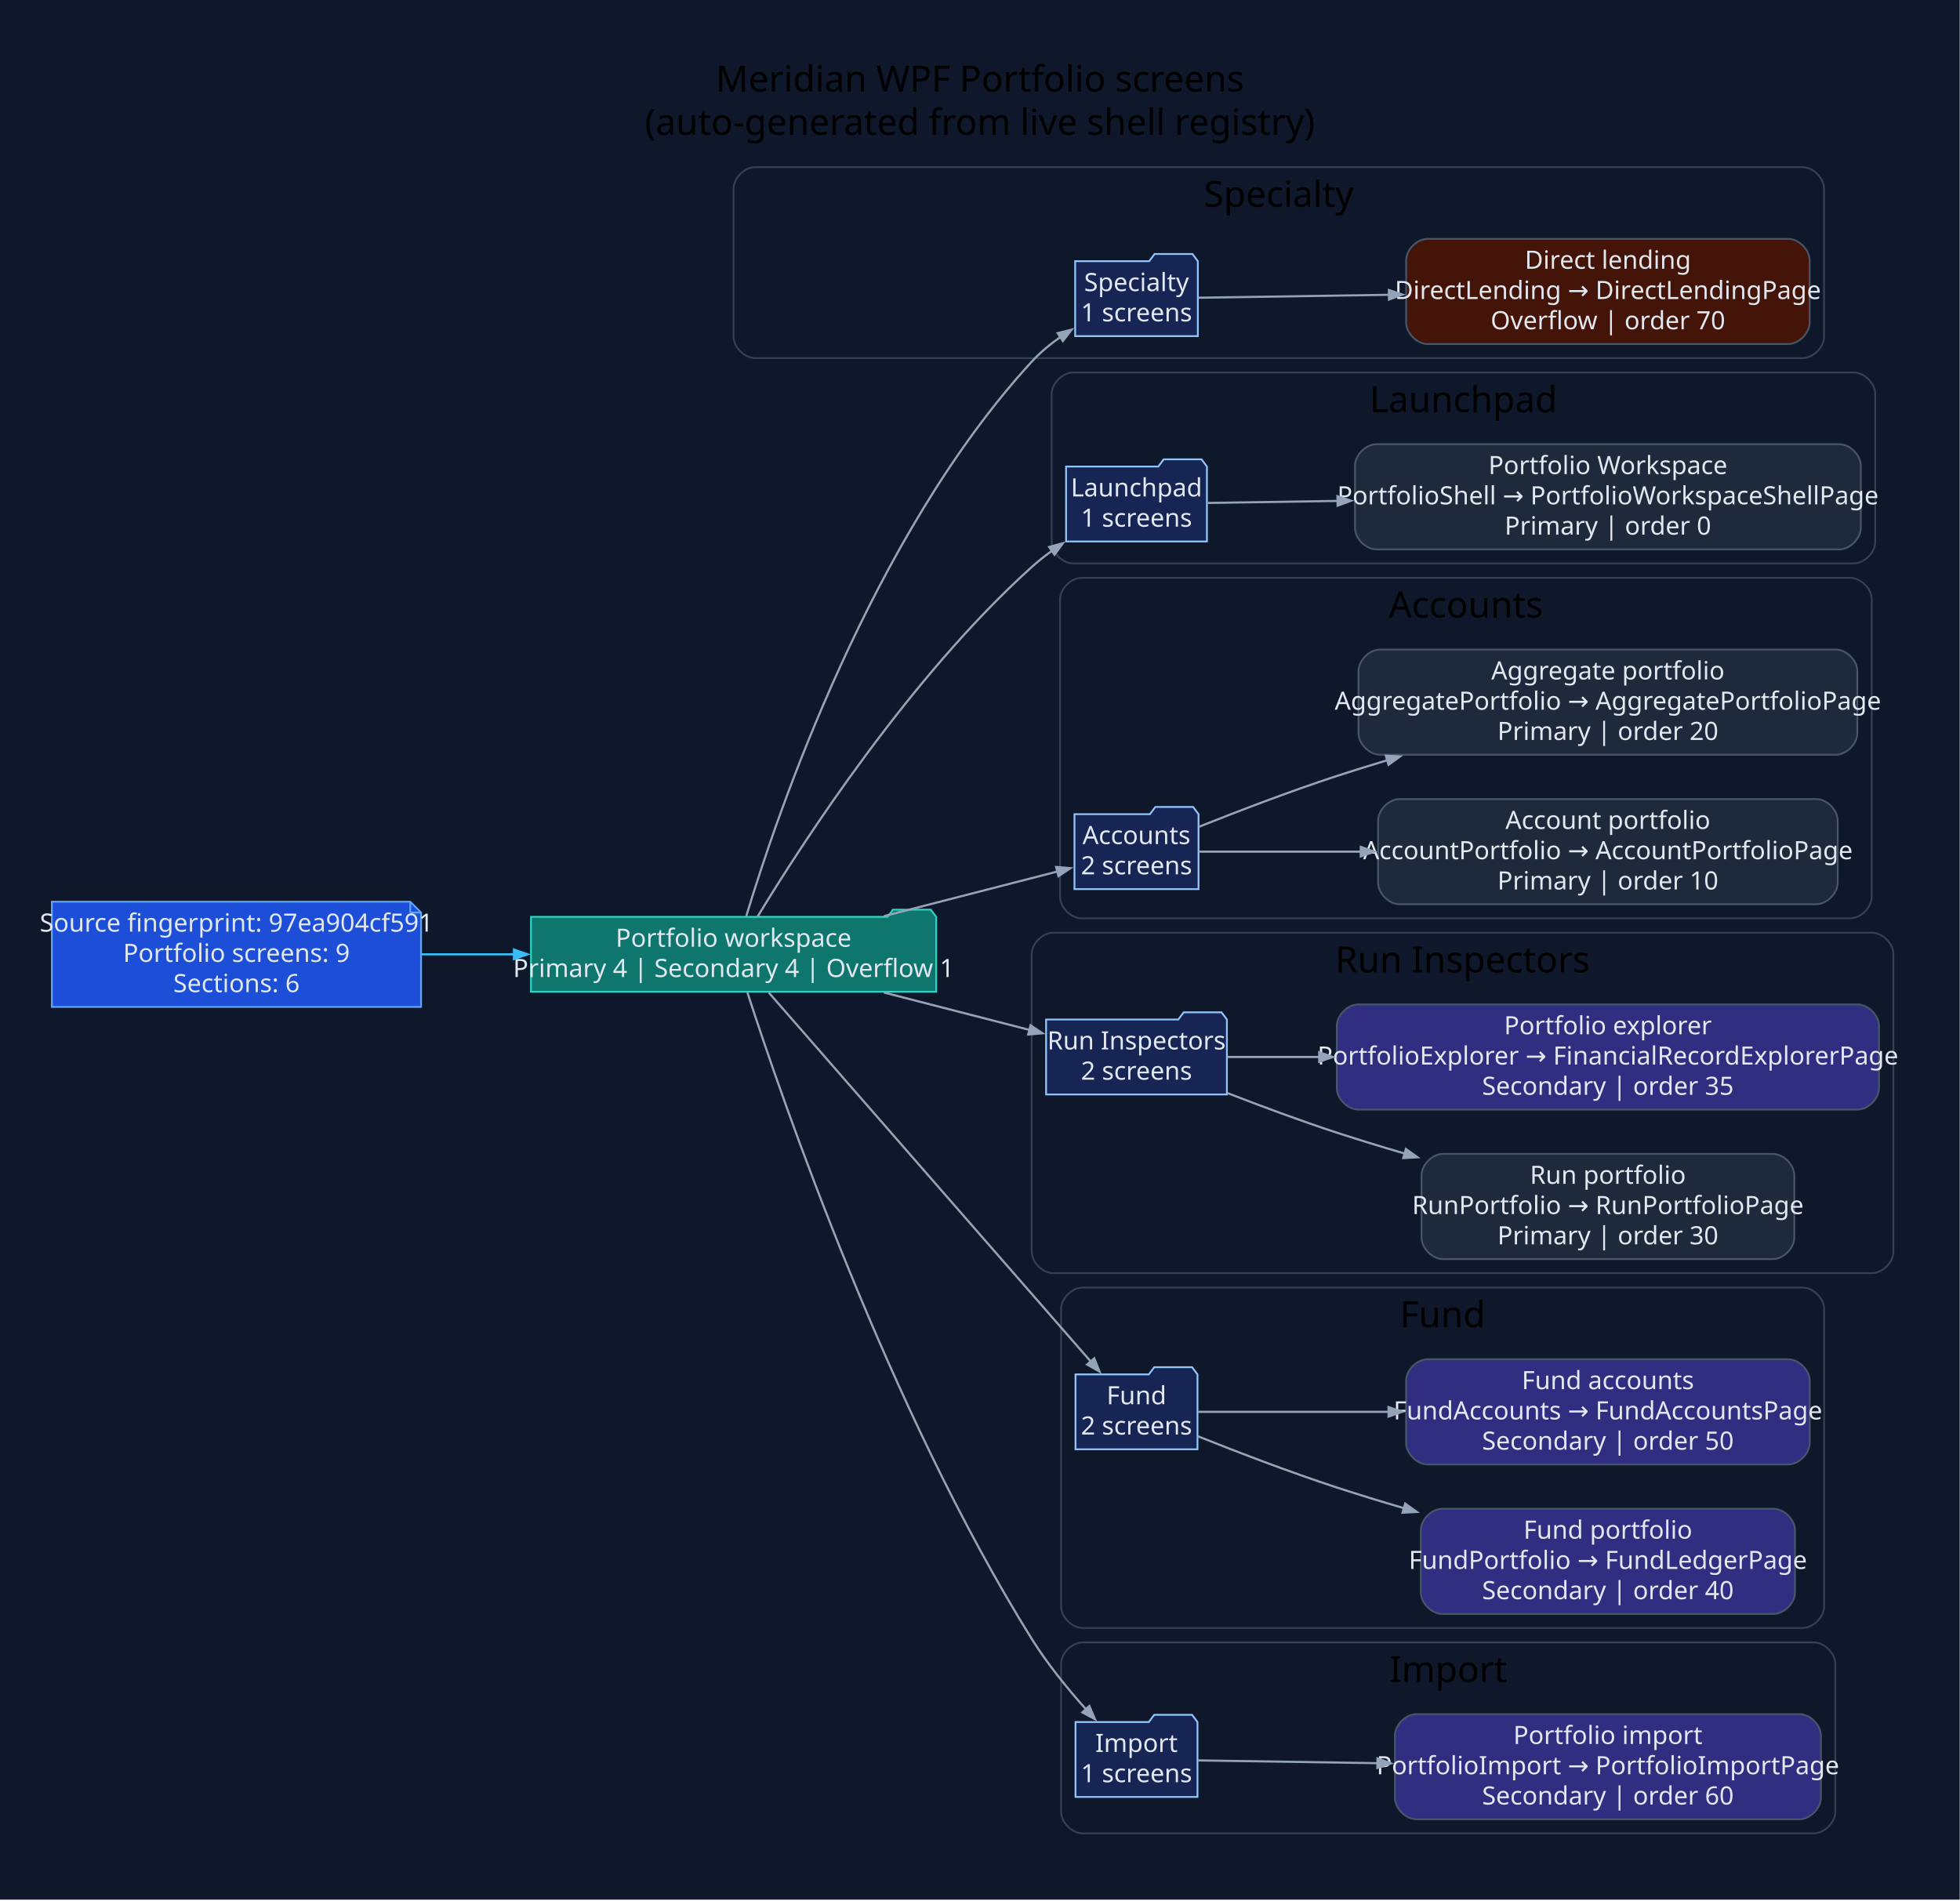
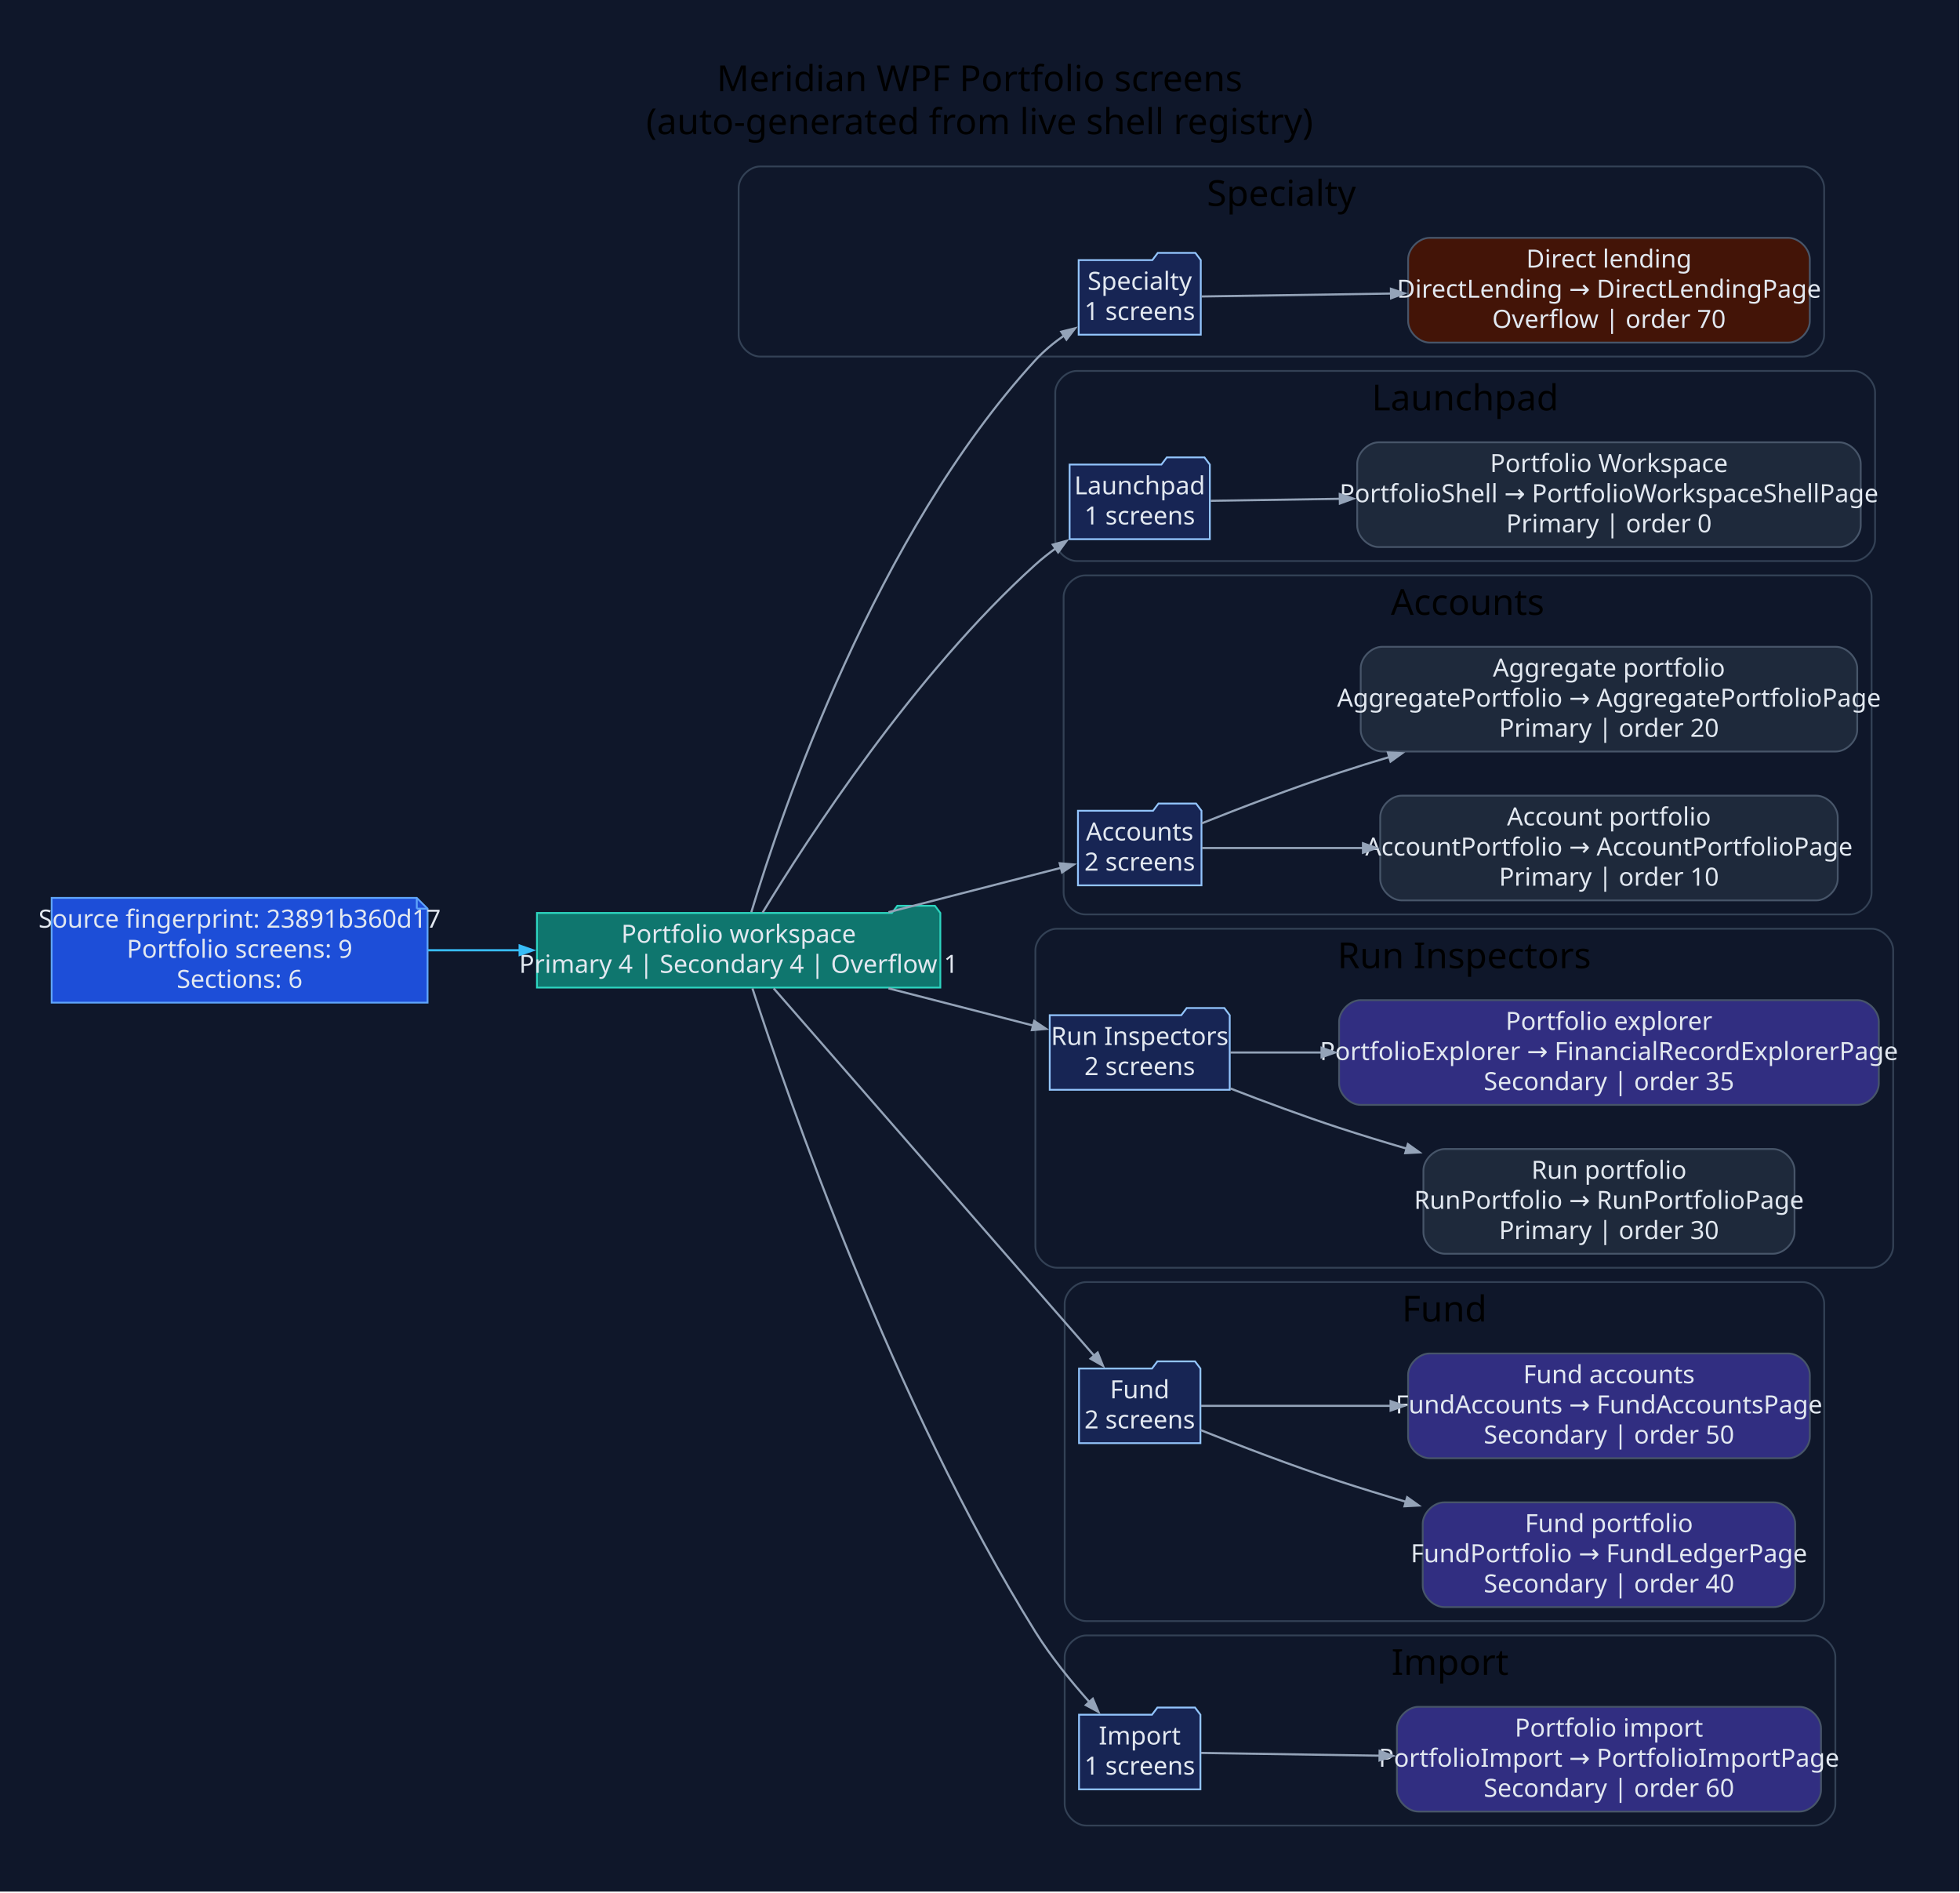
- <svg xmlns="http://www.w3.org/2000/svg" width="1088pt" height="1055pt" viewBox="0.00 0.00 1088.00 1055.00">
+ <svg xmlns="http://www.w3.org/2000/svg" width="1093pt" height="1055pt" viewBox="0.00 0.00 1093.00 1055.00">
  <g id="graph0" class="graph" transform="scale(1 1) rotate(0) translate(28.8 1025.8)">
-     <polygon fill="#0f172a" stroke="none" points="-28.8,28.8 -28.8,-1025.8 1059.04,-1025.8 1059.04,28.8 -28.8,28.8" />
-     <text xml:space="preserve" text-anchor="middle" x="515.12" y="-975" font-family="Segoe UI" font-size="20.00">Meridian WPF Portfolio screens</text>
-     <text xml:space="preserve" text-anchor="middle" x="515.12" y="-951" font-family="Segoe UI" font-size="20.00">(auto-generated from live shell registry)</text>
+     <polygon fill="#0f172a" stroke="none" points="-28.8,28.8 -28.8,-1025.8 1063.73,-1025.8 1063.73,28.8 -28.8,28.8" />
+     <text xml:space="preserve" text-anchor="middle" x="517.47" y="-975" font-family="Segoe UI" font-size="20.00">Meridian WPF Portfolio screens</text>
+     <text xml:space="preserve" text-anchor="middle" x="517.47" y="-951" font-family="Segoe UI" font-size="20.00">(auto-generated from live shell registry)</text>
    <g id="clust1" class="cluster">
-       <path fill="#0f172a" stroke="#334155" d="M390.41,-827C390.41,-827 971.74,-827 971.74,-827 977.74,-827 983.74,-833 983.74,-839 983.74,-839 983.74,-921 983.74,-921 983.74,-927 977.74,-933 971.74,-933 971.74,-933 390.41,-933 390.41,-933 384.41,-933 378.41,-927 378.41,-921 378.41,-921 378.41,-839 378.41,-839 378.41,-833 384.41,-827 390.41,-827" />
-       <text xml:space="preserve" text-anchor="middle" x="681.08" y="-911" font-family="Segoe UI" font-size="20.00">Specialty</text>
+       <path fill="#0f172a" stroke="#334155" d="M395.11,-827C395.11,-827 976.44,-827 976.44,-827 982.44,-827 988.44,-833 988.44,-839 988.44,-839 988.44,-921 988.44,-921 988.44,-927 982.44,-933 976.44,-933 976.44,-933 395.11,-933 395.11,-933 389.11,-933 383.11,-927 383.11,-921 383.11,-921 383.11,-839 383.11,-839 383.11,-833 389.11,-827 395.11,-827" />
+       <text xml:space="preserve" text-anchor="middle" x="685.77" y="-911" font-family="Segoe UI" font-size="20.00">Specialty</text>
    </g>
    <g id="clust2" class="cluster">
-       <path fill="#0f172a" stroke="#334155" d="M566.98,-713C566.98,-713 1000.15,-713 1000.15,-713 1006.15,-713 1012.15,-719 1012.15,-725 1012.15,-725 1012.15,-807 1012.15,-807 1012.15,-813 1006.15,-819 1000.15,-819 1000.15,-819 566.98,-819 566.98,-819 560.98,-819 554.98,-813 554.98,-807 554.98,-807 554.98,-725 554.98,-725 554.98,-719 560.98,-713 566.98,-713" />
-       <text xml:space="preserve" text-anchor="middle" x="783.56" y="-797" font-family="Segoe UI" font-size="20.00">Launchpad</text>
+       <path fill="#0f172a" stroke="#334155" d="M571.67,-713C571.67,-713 1004.84,-713 1004.84,-713 1010.84,-713 1016.84,-719 1016.84,-725 1016.84,-725 1016.84,-807 1016.84,-807 1016.84,-813 1010.84,-819 1004.84,-819 1004.84,-819 571.67,-819 571.67,-819 565.67,-819 559.67,-813 559.67,-807 559.67,-807 559.67,-725 559.67,-725 559.67,-719 565.67,-713 571.67,-713" />
+       <text xml:space="preserve" text-anchor="middle" x="788.26" y="-797" font-family="Segoe UI" font-size="20.00">Launchpad</text>
    </g>
    <g id="clust3" class="cluster">
-       <path fill="#0f172a" stroke="#334155" d="M571.64,-516C571.64,-516 998.19,-516 998.19,-516 1004.19,-516 1010.19,-522 1010.19,-528 1010.19,-528 1010.19,-693 1010.19,-693 1010.19,-699 1004.19,-705 998.19,-705 998.19,-705 571.64,-705 571.64,-705 565.64,-705 559.64,-699 559.64,-693 559.64,-693 559.64,-528 559.64,-528 559.64,-522 565.64,-516 571.64,-516" />
-       <text xml:space="preserve" text-anchor="middle" x="784.91" y="-683" font-family="Segoe UI" font-size="20.00">Accounts</text>
+       <path fill="#0f172a" stroke="#334155" d="M576.33,-516C576.33,-516 1002.89,-516 1002.89,-516 1008.89,-516 1014.89,-522 1014.89,-528 1014.89,-528 1014.89,-693 1014.89,-693 1014.89,-699 1008.89,-705 1002.89,-705 1002.89,-705 576.33,-705 576.33,-705 570.33,-705 564.33,-699 564.33,-693 564.33,-693 564.33,-528 564.33,-528 564.33,-522 570.33,-516 576.33,-516" />
+       <text xml:space="preserve" text-anchor="middle" x="789.61" y="-683" font-family="Segoe UI" font-size="20.00">Accounts</text>
    </g>
    <g id="clust4" class="cluster">
-       <path fill="#0f172a" stroke="#334155" d="M555.89,-319C555.89,-319 1010.24,-319 1010.24,-319 1016.24,-319 1022.24,-325 1022.24,-331 1022.24,-331 1022.24,-496 1022.24,-496 1022.24,-502 1016.24,-508 1010.24,-508 1010.24,-508 555.89,-508 555.89,-508 549.89,-508 543.89,-502 543.89,-496 543.89,-496 543.89,-331 543.89,-331 543.89,-325 549.89,-319 555.89,-319" />
-       <text xml:space="preserve" text-anchor="middle" x="783.06" y="-486" font-family="Segoe UI" font-size="20.00">Run Inspectors</text>
+       <path fill="#0f172a" stroke="#334155" d="M560.58,-319C560.58,-319 1014.93,-319 1014.93,-319 1020.93,-319 1026.93,-325 1026.93,-331 1026.93,-331 1026.93,-496 1026.93,-496 1026.93,-502 1020.93,-508 1014.93,-508 1014.93,-508 560.58,-508 560.58,-508 554.58,-508 548.58,-502 548.58,-496 548.58,-496 548.58,-331 548.58,-331 548.58,-325 554.58,-319 560.58,-319" />
+       <text xml:space="preserve" text-anchor="middle" x="787.76" y="-486" font-family="Segoe UI" font-size="20.00">Run Inspectors</text>
    </g>
    <g id="clust5" class="cluster">
-       <path fill="#0f172a" stroke="#334155" d="M572.22,-122C572.22,-122 971.77,-122 971.77,-122 977.77,-122 983.77,-128 983.77,-134 983.77,-134 983.77,-299 983.77,-299 983.77,-305 977.77,-311 971.77,-311 971.77,-311 572.22,-311 572.22,-311 566.22,-311 560.22,-305 560.22,-299 560.22,-299 560.22,-134 560.22,-134 560.22,-128 566.22,-122 572.22,-122" />
-       <text xml:space="preserve" text-anchor="middle" x="772" y="-289" font-family="Segoe UI" font-size="20.00">Fund</text>
+       <path fill="#0f172a" stroke="#334155" d="M576.92,-122C576.92,-122 976.47,-122 976.47,-122 982.47,-122 988.47,-128 988.47,-134 988.47,-134 988.47,-299 988.47,-299 988.47,-305 982.47,-311 976.47,-311 976.47,-311 576.92,-311 576.92,-311 570.92,-311 564.92,-305 564.92,-299 564.92,-299 564.92,-134 564.92,-134 564.92,-128 570.92,-122 576.92,-122" />
+       <text xml:space="preserve" text-anchor="middle" x="776.69" y="-289" font-family="Segoe UI" font-size="20.00">Fund</text>
    </g>
    <g id="clust6" class="cluster">
-       <path fill="#0f172a" stroke="#334155" d="M572.22,-8C572.22,-8 977.99,-8 977.99,-8 983.99,-8 989.99,-14 989.99,-20 989.99,-20 989.99,-102 989.99,-102 989.99,-108 983.99,-114 977.99,-114 977.99,-114 572.22,-114 572.22,-114 566.22,-114 560.22,-108 560.22,-102 560.22,-102 560.22,-20 560.22,-20 560.22,-14 566.22,-8 572.22,-8" />
-       <text xml:space="preserve" text-anchor="middle" x="775.11" y="-92" font-family="Segoe UI" font-size="20.00">Import</text>
+       <path fill="#0f172a" stroke="#334155" d="M576.92,-8C576.92,-8 982.69,-8 982.69,-8 988.69,-8 994.69,-14 994.69,-20 994.69,-20 994.69,-102 994.69,-102 994.69,-108 988.69,-114 982.69,-114 982.69,-114 576.92,-114 576.92,-114 570.92,-114 564.92,-108 564.92,-102 564.92,-102 564.92,-20 564.92,-20 564.92,-14 570.92,-8 576.92,-8" />
+       <text xml:space="preserve" text-anchor="middle" x="779.8" y="-92" font-family="Segoe UI" font-size="20.00">Import</text>
    </g>
    <g id="node1" class="node">
-       <polygon fill="#1d4ed8" stroke="#60a5fa" points="198.94,-525.2 0,-525.2 0,-466.8 204.94,-466.8 204.94,-519.2 198.94,-525.2" />
-       <polyline fill="none" stroke="#60a5fa" points="198.94,-525.2 198.94,-519.2" />
-       <polyline fill="none" stroke="#60a5fa" points="204.94,-519.2 198.94,-519.2" />
-       <text xml:space="preserve" text-anchor="middle" x="102.47" y="-508.6" font-family="Segoe UI" font-size="14.00" fill="#e2e8f0">Source fingerprint: 97ea904cf591</text>
-       <text xml:space="preserve" text-anchor="middle" x="102.47" y="-491.8" font-family="Segoe UI" font-size="14.00" fill="#e2e8f0">Portfolio screens: 9</text>
-       <text xml:space="preserve" text-anchor="middle" x="102.47" y="-475" font-family="Segoe UI" font-size="14.00" fill="#e2e8f0">Sections: 6</text>
+       <polygon fill="#1d4ed8" stroke="#60a5fa" points="203.63,-525.2 0,-525.2 0,-466.8 209.63,-466.8 209.63,-519.2 203.63,-525.2" />
+       <polyline fill="none" stroke="#60a5fa" points="203.63,-525.2 203.63,-519.2" />
+       <polyline fill="none" stroke="#60a5fa" points="209.63,-519.2 203.63,-519.2" />
+       <text xml:space="preserve" text-anchor="middle" x="104.82" y="-508.6" font-family="Segoe UI" font-size="14.00" fill="#e2e8f0">Source fingerprint: 23891b360d17</text>
+       <text xml:space="preserve" text-anchor="middle" x="104.82" y="-491.8" font-family="Segoe UI" font-size="14.00" fill="#e2e8f0">Portfolio screens: 9</text>
+       <text xml:space="preserve" text-anchor="middle" x="104.82" y="-475" font-family="Segoe UI" font-size="14.00" fill="#e2e8f0">Sections: 6</text>
    </g>
    <g id="node2" class="node">
-       <polygon fill="#0f766e" stroke="#2dd4bf" points="490.89,-516.8 487.89,-520.8 466.89,-520.8 463.89,-516.8 265.94,-516.8 265.94,-475.2 490.89,-475.2 490.89,-516.8" />
-       <text xml:space="preserve" text-anchor="middle" x="378.41" y="-500.2" font-family="Segoe UI" font-size="14.00" fill="#e2e8f0">Portfolio workspace</text>
-       <text xml:space="preserve" text-anchor="middle" x="378.41" y="-483.4" font-family="Segoe UI" font-size="14.00" fill="#e2e8f0">Primary 4 | Secondary 4 | Overflow 1</text>
+       <polygon fill="#0f766e" stroke="#2dd4bf" points="495.58,-516.8 492.58,-520.8 471.58,-520.8 468.58,-516.8 270.63,-516.8 270.63,-475.2 495.58,-475.2 495.58,-516.8" />
+       <text xml:space="preserve" text-anchor="middle" x="383.11" y="-500.2" font-family="Segoe UI" font-size="14.00" fill="#e2e8f0">Portfolio workspace</text>
+       <text xml:space="preserve" text-anchor="middle" x="383.11" y="-483.4" font-family="Segoe UI" font-size="14.00" fill="#e2e8f0">Primary 4 | Secondary 4 | Overflow 1</text>
    </g>
    <g id="edge1" class="edge">
-       <path fill="none" stroke="#38bdf8" stroke-width="1.2" d="M205.09,-496C221.94,-496 239.57,-496 256.84,-496" />
-       <polygon fill="#38bdf8" stroke="#38bdf8" stroke-width="1.2" points="256.51,-498.63 264.01,-496 256.51,-493.38 256.51,-498.63" />
+       <path fill="none" stroke="#38bdf8" stroke-width="1.2" d="M209.88,-496C226.68,-496 244.2,-496 261.36,-496" />
+       <polygon fill="#38bdf8" stroke="#38bdf8" stroke-width="1.2" points="260.98,-498.63 268.48,-496 260.98,-493.38 260.98,-498.63" />
    </g>
    <g id="node3" class="node">
-       <polygon fill="#172554" stroke="#93c5fd" points="636.12,-880.8 633.12,-884.8 612.12,-884.8 609.12,-880.8 568.03,-880.8 568.03,-839.2 636.12,-839.2 636.12,-880.8" />
-       <text xml:space="preserve" text-anchor="middle" x="602.07" y="-864.2" font-family="Segoe UI" font-size="14.00" fill="#e2e8f0">Specialty</text>
-       <text xml:space="preserve" text-anchor="middle" x="602.07" y="-847.4" font-family="Segoe UI" font-size="14.00" fill="#e2e8f0">1 screens</text>
+       <polygon fill="#172554" stroke="#93c5fd" points="640.82,-880.8 637.82,-884.8 616.82,-884.8 613.82,-880.8 572.72,-880.8 572.72,-839.2 640.82,-839.2 640.82,-880.8" />
+       <text xml:space="preserve" text-anchor="middle" x="606.77" y="-864.2" font-family="Segoe UI" font-size="14.00" fill="#e2e8f0">Specialty</text>
+       <text xml:space="preserve" text-anchor="middle" x="606.77" y="-847.4" font-family="Segoe UI" font-size="14.00" fill="#e2e8f0">1 screens</text>
    </g>
    <g id="edge2" class="edge">
-       <path fill="none" stroke="#94a3b8" stroke-width="1.2" d="M385.48,-517.25C402.39,-573.36 454.72,-727.85 543.89,-825 548.59,-830.13 554.21,-834.77 560.07,-838.87" />
-       <polygon fill="#94a3b8" stroke="#94a3b8" stroke-width="1.2" points="558.34,-840.87 566.05,-842.78 561.21,-836.47 558.34,-840.87" />
+       <path fill="none" stroke="#94a3b8" stroke-width="1.2" d="M390.18,-517.25C407.08,-573.36 459.41,-727.85 548.58,-825 553.29,-830.13 558.91,-834.77 564.77,-838.87" />
+       <polygon fill="#94a3b8" stroke="#94a3b8" stroke-width="1.2" points="563.03,-840.87 570.74,-842.78 565.91,-836.47 563.03,-840.87" />
    </g>
    <g id="node5" class="node">
-       <polygon fill="#172554" stroke="#93c5fd" points="641.17,-766.8 638.17,-770.8 617.17,-770.8 614.17,-766.8 562.98,-766.8 562.98,-725.2 641.17,-725.2 641.17,-766.8" />
-       <text xml:space="preserve" text-anchor="middle" x="602.07" y="-750.2" font-family="Segoe UI" font-size="14.00" fill="#e2e8f0">Launchpad</text>
-       <text xml:space="preserve" text-anchor="middle" x="602.07" y="-733.4" font-family="Segoe UI" font-size="14.00" fill="#e2e8f0">1 screens</text>
+       <polygon fill="#172554" stroke="#93c5fd" points="645.87,-766.8 642.87,-770.8 621.87,-770.8 618.87,-766.8 567.67,-766.8 567.67,-725.2 645.87,-725.2 645.87,-766.8" />
+       <text xml:space="preserve" text-anchor="middle" x="606.77" y="-750.2" font-family="Segoe UI" font-size="14.00" fill="#e2e8f0">Launchpad</text>
+       <text xml:space="preserve" text-anchor="middle" x="606.77" y="-733.4" font-family="Segoe UI" font-size="14.00" fill="#e2e8f0">1 screens</text>
    </g>
    <g id="edge4" class="edge">
-       <path fill="none" stroke="#94a3b8" stroke-width="1.2" d="M391.76,-516.98C416.63,-557.97 476.16,-649.96 543.89,-711 547.36,-714.13 551.16,-717.15 555.09,-720" />
-       <polygon fill="#94a3b8" stroke="#94a3b8" stroke-width="1.2" points="553.6,-722.16 561.26,-724.25 556.57,-717.84 553.6,-722.16" />
+       <path fill="none" stroke="#94a3b8" stroke-width="1.2" d="M396.46,-516.98C421.32,-557.97 480.86,-649.96 548.58,-711 552.06,-714.13 555.86,-717.15 559.79,-720" />
+       <polygon fill="#94a3b8" stroke="#94a3b8" stroke-width="1.2" points="558.29,-722.16 565.96,-724.25 561.27,-717.84 558.29,-722.16" />
    </g>
    <g id="node7" class="node">
-       <polygon fill="#172554" stroke="#93c5fd" points="636.51,-573.8 633.51,-577.8 612.51,-577.8 609.51,-573.8 567.64,-573.8 567.64,-532.2 636.51,-532.2 636.51,-573.8" />
-       <text xml:space="preserve" text-anchor="middle" x="602.07" y="-557.2" font-family="Segoe UI" font-size="14.00" fill="#e2e8f0">Accounts</text>
-       <text xml:space="preserve" text-anchor="middle" x="602.07" y="-540.4" font-family="Segoe UI" font-size="14.00" fill="#e2e8f0">2 screens</text>
+       <polygon fill="#172554" stroke="#93c5fd" points="641.21,-573.8 638.21,-577.8 617.21,-577.8 614.21,-573.8 572.33,-573.8 572.33,-532.2 641.21,-532.2 641.21,-573.8" />
+       <text xml:space="preserve" text-anchor="middle" x="606.77" y="-557.2" font-family="Segoe UI" font-size="14.00" fill="#e2e8f0">Accounts</text>
+       <text xml:space="preserve" text-anchor="middle" x="606.77" y="-540.4" font-family="Segoe UI" font-size="14.00" fill="#e2e8f0">2 screens</text>
    </g>
    <g id="edge6" class="edge">
-       <path fill="none" stroke="#94a3b8" stroke-width="1.2" d="M461.95,-517.22C494.68,-525.64 530.95,-534.97 558.24,-541.99" />
-       <polygon fill="#94a3b8" stroke="#94a3b8" stroke-width="1.2" points="557.46,-544.5 565.38,-543.82 558.77,-539.41 557.46,-544.5" />
+       <path fill="none" stroke="#94a3b8" stroke-width="1.2" d="M466.65,-517.22C499.38,-525.64 535.64,-534.97 562.94,-541.99" />
+       <polygon fill="#94a3b8" stroke="#94a3b8" stroke-width="1.2" points="562.16,-544.5 570.07,-543.82 563.46,-539.41 562.16,-544.5" />
    </g>
    <g id="node10" class="node">
-       <polygon fill="#172554" stroke="#93c5fd" points="652.26,-459.8 649.26,-463.8 628.26,-463.8 625.26,-459.8 551.89,-459.8 551.89,-418.2 652.26,-418.2 652.26,-459.8" />
-       <text xml:space="preserve" text-anchor="middle" x="602.07" y="-443.2" font-family="Segoe UI" font-size="14.00" fill="#e2e8f0">Run Inspectors</text>
-       <text xml:space="preserve" text-anchor="middle" x="602.07" y="-426.4" font-family="Segoe UI" font-size="14.00" fill="#e2e8f0">2 screens</text>
+       <polygon fill="#172554" stroke="#93c5fd" points="656.96,-459.8 653.96,-463.8 632.96,-463.8 629.96,-459.8 556.58,-459.8 556.58,-418.2 656.96,-418.2 656.96,-459.8" />
+       <text xml:space="preserve" text-anchor="middle" x="606.77" y="-443.2" font-family="Segoe UI" font-size="14.00" fill="#e2e8f0">Run Inspectors</text>
+       <text xml:space="preserve" text-anchor="middle" x="606.77" y="-426.4" font-family="Segoe UI" font-size="14.00" fill="#e2e8f0">2 screens</text>
    </g>
    <g id="edge9" class="edge">
-       <path fill="none" stroke="#94a3b8" stroke-width="1.2" d="M461.95,-474.78C488.81,-467.87 518.04,-460.35 542.75,-454" />
-       <polygon fill="#94a3b8" stroke="#94a3b8" stroke-width="1.2" points="543.27,-456.58 549.88,-452.17 541.96,-451.49 543.27,-456.58" />
+       <path fill="none" stroke="#94a3b8" stroke-width="1.2" d="M466.65,-474.78C493.51,-467.87 522.74,-460.35 547.45,-454" />
+       <polygon fill="#94a3b8" stroke="#94a3b8" stroke-width="1.2" points="547.96,-456.58 554.57,-452.17 546.65,-451.49 547.96,-456.58" />
    </g>
    <g id="node13" class="node">
-       <polygon fill="#172554" stroke="#93c5fd" points="635.92,-262.8 632.92,-266.8 611.92,-266.8 608.92,-262.8 568.22,-262.8 568.22,-221.2 635.92,-221.2 635.92,-262.8" />
-       <text xml:space="preserve" text-anchor="middle" x="602.07" y="-246.2" font-family="Segoe UI" font-size="14.00" fill="#e2e8f0">Fund</text>
-       <text xml:space="preserve" text-anchor="middle" x="602.07" y="-229.4" font-family="Segoe UI" font-size="14.00" fill="#e2e8f0">2 screens</text>
+       <polygon fill="#172554" stroke="#93c5fd" points="640.62,-262.8 637.62,-266.8 616.62,-266.8 613.62,-262.8 572.92,-262.8 572.92,-221.2 640.62,-221.2 640.62,-262.8" />
+       <text xml:space="preserve" text-anchor="middle" x="606.77" y="-246.2" font-family="Segoe UI" font-size="14.00" fill="#e2e8f0">Fund</text>
+       <text xml:space="preserve" text-anchor="middle" x="606.77" y="-229.4" font-family="Segoe UI" font-size="14.00" fill="#e2e8f0">2 screens</text>
    </g>
    <g id="edge12" class="edge">
-       <path fill="none" stroke="#94a3b8" stroke-width="1.2" d="M397.93,-474.78C437.88,-429 532.15,-320.98 576.8,-269.81" />
-       <polygon fill="#94a3b8" stroke="#94a3b8" stroke-width="1.2" points="578.62,-271.73 581.57,-264.35 574.66,-268.27 578.62,-271.73" />
+       <path fill="none" stroke="#94a3b8" stroke-width="1.2" d="M402.63,-474.78C442.58,-429 536.84,-320.98 581.5,-269.81" />
+       <polygon fill="#94a3b8" stroke="#94a3b8" stroke-width="1.2" points="583.31,-271.73 586.27,-264.35 579.36,-268.27 583.31,-271.73" />
    </g>
    <g id="node16" class="node">
-       <polygon fill="#172554" stroke="#93c5fd" points="635.92,-69.8 632.92,-73.8 611.92,-73.8 608.92,-69.8 568.22,-69.8 568.22,-28.2 635.92,-28.2 635.92,-69.8" />
-       <text xml:space="preserve" text-anchor="middle" x="602.07" y="-53.2" font-family="Segoe UI" font-size="14.00" fill="#e2e8f0">Import</text>
-       <text xml:space="preserve" text-anchor="middle" x="602.07" y="-36.4" font-family="Segoe UI" font-size="14.00" fill="#e2e8f0">1 screens</text>
+       <polygon fill="#172554" stroke="#93c5fd" points="640.62,-69.8 637.62,-73.8 616.62,-73.8 613.62,-69.8 572.92,-69.8 572.92,-28.2 640.62,-28.2 640.62,-69.8" />
+       <text xml:space="preserve" text-anchor="middle" x="606.77" y="-53.2" font-family="Segoe UI" font-size="14.00" fill="#e2e8f0">Import</text>
+       <text xml:space="preserve" text-anchor="middle" x="606.77" y="-36.4" font-family="Segoe UI" font-size="14.00" fill="#e2e8f0">1 screens</text>
    </g>
    <g id="edge15" class="edge">
-       <path fill="none" stroke="#94a3b8" stroke-width="1.2" d="M386.11,-474.74C405.36,-415.27 464.59,-243.19 543.89,-116 552.46,-102.24 563.74,-88.39 574.01,-76.88" />
-       <polygon fill="#94a3b8" stroke="#94a3b8" stroke-width="1.2" points="575.91,-78.7 579.02,-71.38 572.03,-75.16 575.91,-78.7" />
+       <path fill="none" stroke="#94a3b8" stroke-width="1.2" d="M390.8,-474.74C410.05,-415.27 469.28,-243.19 548.58,-116 557.16,-102.24 568.44,-88.39 578.71,-76.88" />
+       <polygon fill="#94a3b8" stroke="#94a3b8" stroke-width="1.2" points="580.61,-78.7 583.72,-71.38 576.73,-75.16 580.61,-78.7" />
    </g>
    <g id="node4" class="node">
-       <path fill="#431407" stroke="#475569" d="M963.74,-893.2C963.74,-893.2 763.76,-893.2 763.76,-893.2 757.76,-893.2 751.76,-887.2 751.76,-881.2 751.76,-881.2 751.76,-846.8 751.76,-846.8 751.76,-840.8 757.76,-834.8 763.76,-834.8 763.76,-834.8 963.74,-834.8 963.74,-834.8 969.74,-834.8 975.74,-840.8 975.74,-846.8 975.74,-846.8 975.74,-881.2 975.74,-881.2 975.74,-887.2 969.74,-893.2 963.74,-893.2" />
-       <text xml:space="preserve" text-anchor="middle" x="863.75" y="-876.6" font-family="Segoe UI" font-size="14.00" fill="#e2e8f0">Direct lending</text>
-       <text xml:space="preserve" text-anchor="middle" x="863.75" y="-859.8" font-family="Segoe UI" font-size="14.00" fill="#e2e8f0">DirectLending → DirectLendingPage</text>
-       <text xml:space="preserve" text-anchor="middle" x="863.75" y="-843" font-family="Segoe UI" font-size="14.00" fill="#e2e8f0">Overflow | order 70</text>
+       <path fill="#431407" stroke="#475569" d="M968.44,-893.2C968.44,-893.2 768.45,-893.2 768.45,-893.2 762.45,-893.2 756.45,-887.2 756.45,-881.2 756.45,-881.2 756.45,-846.8 756.45,-846.8 756.45,-840.8 762.45,-834.8 768.45,-834.8 768.45,-834.8 968.44,-834.8 968.44,-834.8 974.44,-834.8 980.44,-840.8 980.44,-846.8 980.44,-846.8 980.44,-881.2 980.44,-881.2 980.44,-887.2 974.44,-893.2 968.44,-893.2" />
+       <text xml:space="preserve" text-anchor="middle" x="868.45" y="-876.6" font-family="Segoe UI" font-size="14.00" fill="#e2e8f0">Direct lending</text>
+       <text xml:space="preserve" text-anchor="middle" x="868.45" y="-859.8" font-family="Segoe UI" font-size="14.00" fill="#e2e8f0">DirectLending → DirectLendingPage</text>
+       <text xml:space="preserve" text-anchor="middle" x="868.45" y="-843" font-family="Segoe UI" font-size="14.00" fill="#e2e8f0">Overflow | order 70</text>
    </g>
    <g id="edge3" class="edge">
-       <path fill="none" stroke="#94a3b8" stroke-width="1.2" d="M636.49,-860.51C663.57,-860.93 703.46,-861.55 742.23,-862.14" />
-       <polygon fill="#94a3b8" stroke="#94a3b8" stroke-width="1.2" points="742.17,-864.77 749.71,-862.26 742.25,-859.52 742.17,-864.77" />
+       <path fill="none" stroke="#94a3b8" stroke-width="1.2" d="M641.19,-860.51C668.26,-860.93 708.15,-861.55 746.93,-862.14" />
+       <polygon fill="#94a3b8" stroke="#94a3b8" stroke-width="1.2" points="746.87,-864.77 754.41,-862.26 746.95,-859.52 746.87,-864.77" />
    </g>
    <g id="node6" class="node">
-       <path fill="#1e293b" stroke="#475569" d="M992.15,-779.2C992.15,-779.2 735.35,-779.2 735.35,-779.2 729.35,-779.2 723.35,-773.2 723.35,-767.2 723.35,-767.2 723.35,-732.8 723.35,-732.8 723.35,-726.8 729.35,-720.8 735.35,-720.8 735.35,-720.8 992.15,-720.8 992.15,-720.8 998.15,-720.8 1004.15,-726.8 1004.15,-732.8 1004.15,-732.8 1004.15,-767.2 1004.15,-767.2 1004.15,-773.2 998.15,-779.2 992.15,-779.2" />
-       <text xml:space="preserve" text-anchor="middle" x="863.75" y="-762.6" font-family="Segoe UI" font-size="14.00" fill="#e2e8f0">Portfolio Workspace</text>
-       <text xml:space="preserve" text-anchor="middle" x="863.75" y="-745.8" font-family="Segoe UI" font-size="14.00" fill="#e2e8f0">PortfolioShell → PortfolioWorkspaceShellPage</text>
-       <text xml:space="preserve" text-anchor="middle" x="863.75" y="-729" font-family="Segoe UI" font-size="14.00" fill="#e2e8f0">Primary | order 0</text>
+       <path fill="#1e293b" stroke="#475569" d="M996.84,-779.2C996.84,-779.2 740.05,-779.2 740.05,-779.2 734.05,-779.2 728.05,-773.2 728.05,-767.2 728.05,-767.2 728.05,-732.8 728.05,-732.8 728.05,-726.8 734.05,-720.8 740.05,-720.8 740.05,-720.8 996.84,-720.8 996.84,-720.8 1002.84,-720.8 1008.84,-726.8 1008.84,-732.8 1008.84,-732.8 1008.84,-767.2 1008.84,-767.2 1008.84,-773.2 1002.84,-779.2 996.84,-779.2" />
+       <text xml:space="preserve" text-anchor="middle" x="868.45" y="-762.6" font-family="Segoe UI" font-size="14.00" fill="#e2e8f0">Portfolio Workspace</text>
+       <text xml:space="preserve" text-anchor="middle" x="868.45" y="-745.8" font-family="Segoe UI" font-size="14.00" fill="#e2e8f0">PortfolioShell → PortfolioWorkspaceShellPage</text>
+       <text xml:space="preserve" text-anchor="middle" x="868.45" y="-729" font-family="Segoe UI" font-size="14.00" fill="#e2e8f0">Primary | order 0</text>
    </g>
    <g id="edge5" class="edge">
-       <path fill="none" stroke="#94a3b8" stroke-width="1.2" d="M641.67,-746.59C661.53,-746.9 687.16,-747.3 713.89,-747.71" />
-       <polygon fill="#94a3b8" stroke="#94a3b8" stroke-width="1.2" points="713.63,-750.33 721.17,-747.82 713.71,-745.08 713.63,-750.33" />
+       <path fill="none" stroke="#94a3b8" stroke-width="1.2" d="M646.37,-746.59C666.23,-746.9 691.86,-747.3 718.59,-747.71" />
+       <polygon fill="#94a3b8" stroke="#94a3b8" stroke-width="1.2" points="718.33,-750.33 725.87,-747.82 718.41,-745.08 718.33,-750.33" />
    </g>
    <g id="node8" class="node">
-       <path fill="#1e293b" stroke="#475569" d="M979.31,-582.2C979.31,-582.2 748.19,-582.2 748.19,-582.2 742.19,-582.2 736.19,-576.2 736.19,-570.2 736.19,-570.2 736.19,-535.8 736.19,-535.8 736.19,-529.8 742.19,-523.8 748.19,-523.8 748.19,-523.8 979.31,-523.8 979.31,-523.8 985.31,-523.8 991.31,-529.8 991.31,-535.8 991.31,-535.8 991.31,-570.2 991.31,-570.2 991.31,-576.2 985.31,-582.2 979.31,-582.2" />
-       <text xml:space="preserve" text-anchor="middle" x="863.75" y="-565.6" font-family="Segoe UI" font-size="14.00" fill="#e2e8f0">Account portfolio</text>
-       <text xml:space="preserve" text-anchor="middle" x="863.75" y="-548.8" font-family="Segoe UI" font-size="14.00" fill="#e2e8f0">AccountPortfolio → AccountPortfolioPage</text>
-       <text xml:space="preserve" text-anchor="middle" x="863.75" y="-532" font-family="Segoe UI" font-size="14.00" fill="#e2e8f0">Primary | order 10</text>
+       <path fill="#1e293b" stroke="#475569" d="M984.01,-582.2C984.01,-582.2 752.88,-582.2 752.88,-582.2 746.88,-582.2 740.88,-576.2 740.88,-570.2 740.88,-570.2 740.88,-535.8 740.88,-535.8 740.88,-529.8 746.88,-523.8 752.88,-523.8 752.88,-523.8 984.01,-523.8 984.01,-523.8 990.01,-523.8 996.01,-529.8 996.01,-535.8 996.01,-535.8 996.01,-570.2 996.01,-570.2 996.01,-576.2 990.01,-582.2 984.01,-582.2" />
+       <text xml:space="preserve" text-anchor="middle" x="868.45" y="-565.6" font-family="Segoe UI" font-size="14.00" fill="#e2e8f0">Account portfolio</text>
+       <text xml:space="preserve" text-anchor="middle" x="868.45" y="-548.8" font-family="Segoe UI" font-size="14.00" fill="#e2e8f0">AccountPortfolio → AccountPortfolioPage</text>
+       <text xml:space="preserve" text-anchor="middle" x="868.45" y="-532" font-family="Segoe UI" font-size="14.00" fill="#e2e8f0">Primary | order 10</text>
    </g>
    <g id="edge7" class="edge">
-       <path fill="none" stroke="#94a3b8" stroke-width="1.2" d="M636.76,-553C660.25,-553 693.3,-553 726.89,-553" />
-       <polygon fill="#94a3b8" stroke="#94a3b8" stroke-width="1.2" points="726.58,-555.63 734.08,-553 726.58,-550.38 726.58,-555.63" />
+       <path fill="none" stroke="#94a3b8" stroke-width="1.2" d="M641.45,-553C664.95,-553 698,-553 731.59,-553" />
+       <polygon fill="#94a3b8" stroke="#94a3b8" stroke-width="1.2" points="731.28,-555.63 738.78,-553 731.28,-550.38 731.28,-555.63" />
    </g>
    <g id="node9" class="node">
-       <path fill="#1e293b" stroke="#475569" d="M990.19,-665.2C990.19,-665.2 737.31,-665.2 737.31,-665.2 731.31,-665.2 725.31,-659.2 725.31,-653.2 725.31,-653.2 725.31,-618.8 725.31,-618.8 725.31,-612.8 731.31,-606.8 737.31,-606.8 737.31,-606.8 990.19,-606.8 990.19,-606.8 996.19,-606.8 1002.19,-612.8 1002.19,-618.8 1002.19,-618.8 1002.19,-653.2 1002.19,-653.2 1002.19,-659.2 996.19,-665.2 990.19,-665.2" />
-       <text xml:space="preserve" text-anchor="middle" x="863.75" y="-648.6" font-family="Segoe UI" font-size="14.00" fill="#e2e8f0">Aggregate portfolio</text>
-       <text xml:space="preserve" text-anchor="middle" x="863.75" y="-631.8" font-family="Segoe UI" font-size="14.00" fill="#e2e8f0">AggregatePortfolio → AggregatePortfolioPage</text>
-       <text xml:space="preserve" text-anchor="middle" x="863.75" y="-615" font-family="Segoe UI" font-size="14.00" fill="#e2e8f0">Primary | order 20</text>
+       <path fill="#1e293b" stroke="#475569" d="M994.89,-665.2C994.89,-665.2 742.01,-665.2 742.01,-665.2 736.01,-665.2 730.01,-659.2 730.01,-653.2 730.01,-653.2 730.01,-618.8 730.01,-618.8 730.01,-612.8 736.01,-606.8 742.01,-606.8 742.01,-606.8 994.89,-606.8 994.89,-606.8 1000.89,-606.8 1006.89,-612.8 1006.89,-618.8 1006.89,-618.8 1006.89,-653.2 1006.89,-653.2 1006.89,-659.2 1000.89,-665.2 994.89,-665.2" />
+       <text xml:space="preserve" text-anchor="middle" x="868.45" y="-648.6" font-family="Segoe UI" font-size="14.00" fill="#e2e8f0">Aggregate portfolio</text>
+       <text xml:space="preserve" text-anchor="middle" x="868.45" y="-631.8" font-family="Segoe UI" font-size="14.00" fill="#e2e8f0">AggregatePortfolio → AggregatePortfolioPage</text>
+       <text xml:space="preserve" text-anchor="middle" x="868.45" y="-615" font-family="Segoe UI" font-size="14.00" fill="#e2e8f0">Primary | order 20</text>
    </g>
    <g id="edge8" class="edge">
-       <path fill="none" stroke="#94a3b8" stroke-width="1.2" d="M636.53,-566.72C658.22,-575.37 687.19,-586.48 713.26,-595 722.37,-597.98 731.83,-600.92 741.38,-603.78" />
-       <polygon fill="#94a3b8" stroke="#94a3b8" stroke-width="1.2" points="740.49,-606.25 748.42,-605.86 741.98,-601.22 740.49,-606.25" />
+       <path fill="none" stroke="#94a3b8" stroke-width="1.2" d="M641.23,-566.72C662.91,-575.37 691.88,-586.48 717.96,-595 727.06,-597.98 736.53,-600.92 746.08,-603.78" />
+       <polygon fill="#94a3b8" stroke="#94a3b8" stroke-width="1.2" points="745.18,-606.25 753.12,-605.86 746.67,-601.22 745.18,-606.25" />
    </g>
    <g id="node11" class="node">
-       <path fill="#1e293b" stroke="#475569" d="M955.22,-385.2C955.22,-385.2 772.28,-385.2 772.28,-385.2 766.28,-385.2 760.28,-379.2 760.28,-373.2 760.28,-373.2 760.28,-338.8 760.28,-338.8 760.28,-332.8 766.28,-326.8 772.28,-326.8 772.28,-326.8 955.22,-326.8 955.22,-326.8 961.22,-326.8 967.22,-332.8 967.22,-338.8 967.22,-338.8 967.22,-373.2 967.22,-373.2 967.22,-379.2 961.22,-385.2 955.22,-385.2" />
-       <text xml:space="preserve" text-anchor="middle" x="863.75" y="-368.6" font-family="Segoe UI" font-size="14.00" fill="#e2e8f0">Run portfolio</text>
-       <text xml:space="preserve" text-anchor="middle" x="863.75" y="-351.8" font-family="Segoe UI" font-size="14.00" fill="#e2e8f0">RunPortfolio → RunPortfolioPage</text>
-       <text xml:space="preserve" text-anchor="middle" x="863.75" y="-335" font-family="Segoe UI" font-size="14.00" fill="#e2e8f0">Primary | order 30</text>
+       <path fill="#1e293b" stroke="#475569" d="M959.92,-385.2C959.92,-385.2 776.97,-385.2 776.97,-385.2 770.97,-385.2 764.97,-379.2 764.97,-373.2 764.97,-373.2 764.97,-338.8 764.97,-338.8 764.97,-332.8 770.97,-326.8 776.97,-326.8 776.97,-326.8 959.92,-326.8 959.92,-326.8 965.92,-326.8 971.92,-332.8 971.92,-338.8 971.92,-338.8 971.92,-373.2 971.92,-373.2 971.92,-379.2 965.92,-385.2 959.92,-385.2" />
+       <text xml:space="preserve" text-anchor="middle" x="868.45" y="-368.6" font-family="Segoe UI" font-size="14.00" fill="#e2e8f0">Run portfolio</text>
+       <text xml:space="preserve" text-anchor="middle" x="868.45" y="-351.8" font-family="Segoe UI" font-size="14.00" fill="#e2e8f0">RunPortfolio → RunPortfolioPage</text>
+       <text xml:space="preserve" text-anchor="middle" x="868.45" y="-335" font-family="Segoe UI" font-size="14.00" fill="#e2e8f0">Primary | order 30</text>
    </g>
    <g id="edge10" class="edge">
-       <path fill="none" stroke="#94a3b8" stroke-width="1.2" d="M652.63,-418.95C671.47,-411.63 693.22,-403.55 713.26,-397 725.42,-393.03 738.22,-389.11 751,-385.38" />
-       <polygon fill="#94a3b8" stroke="#94a3b8" stroke-width="1.2" points="751.61,-387.93 758.09,-383.33 750.15,-382.89 751.61,-387.93" />
+       <path fill="none" stroke="#94a3b8" stroke-width="1.2" d="M657.32,-418.95C676.16,-411.63 697.92,-403.55 717.96,-397 730.12,-393.03 742.91,-389.11 755.69,-385.38" />
+       <polygon fill="#94a3b8" stroke="#94a3b8" stroke-width="1.2" points="756.31,-387.93 762.78,-383.33 754.85,-382.89 756.31,-387.93" />
    </g>
    <g id="node12" class="node">
-       <path fill="#312e81" stroke="#475569" d="M1002.24,-468.2C1002.24,-468.2 725.26,-468.2 725.26,-468.2 719.26,-468.2 713.26,-462.2 713.26,-456.2 713.26,-456.2 713.26,-421.8 713.26,-421.8 713.26,-415.8 719.26,-409.8 725.26,-409.8 725.26,-409.8 1002.24,-409.8 1002.24,-409.8 1008.24,-409.8 1014.24,-415.8 1014.24,-421.8 1014.24,-421.8 1014.24,-456.2 1014.24,-456.2 1014.24,-462.2 1008.24,-468.2 1002.24,-468.2" />
-       <text xml:space="preserve" text-anchor="middle" x="863.75" y="-451.6" font-family="Segoe UI" font-size="14.00" fill="#e2e8f0">Portfolio explorer</text>
-       <text xml:space="preserve" text-anchor="middle" x="863.75" y="-434.8" font-family="Segoe UI" font-size="14.00" fill="#e2e8f0">PortfolioExplorer → FinancialRecordExplorerPage</text>
-       <text xml:space="preserve" text-anchor="middle" x="863.75" y="-418" font-family="Segoe UI" font-size="14.00" fill="#e2e8f0">Secondary | order 35</text>
+       <path fill="#312e81" stroke="#475569" d="M1006.93,-468.2C1006.93,-468.2 729.96,-468.2 729.96,-468.2 723.96,-468.2 717.96,-462.2 717.96,-456.2 717.96,-456.2 717.96,-421.8 717.96,-421.8 717.96,-415.8 723.96,-409.8 729.96,-409.8 729.96,-409.8 1006.93,-409.8 1006.93,-409.8 1012.93,-409.8 1018.93,-415.8 1018.93,-421.8 1018.93,-421.8 1018.93,-456.2 1018.93,-456.2 1018.93,-462.2 1012.93,-468.2 1006.93,-468.2" />
+       <text xml:space="preserve" text-anchor="middle" x="868.45" y="-451.6" font-family="Segoe UI" font-size="14.00" fill="#e2e8f0">Portfolio explorer</text>
+       <text xml:space="preserve" text-anchor="middle" x="868.45" y="-434.8" font-family="Segoe UI" font-size="14.00" fill="#e2e8f0">PortfolioExplorer → FinancialRecordExplorerPage</text>
+       <text xml:space="preserve" text-anchor="middle" x="868.45" y="-418" font-family="Segoe UI" font-size="14.00" fill="#e2e8f0">Secondary | order 35</text>
    </g>
    <g id="edge11" class="edge">
-       <path fill="none" stroke="#94a3b8" stroke-width="1.2" d="M652.53,-439C667.7,-439 685.29,-439 703.71,-439" />
-       <polygon fill="#94a3b8" stroke="#94a3b8" stroke-width="1.2" points="703.5,-441.63 711,-439 703.5,-436.38 703.5,-441.63" />
+       <path fill="none" stroke="#94a3b8" stroke-width="1.2" d="M657.22,-439C672.4,-439 689.99,-439 708.41,-439" />
+       <polygon fill="#94a3b8" stroke="#94a3b8" stroke-width="1.2" points="708.19,-441.63 715.69,-439 708.19,-436.38 708.19,-441.63" />
    </g>
    <g id="node14" class="node">
-       <path fill="#312e81" stroke="#475569" d="M955.6,-188.2C955.6,-188.2 771.9,-188.2 771.9,-188.2 765.9,-188.2 759.9,-182.2 759.9,-176.2 759.9,-176.2 759.9,-141.8 759.9,-141.8 759.9,-135.8 765.9,-129.8 771.9,-129.8 771.9,-129.8 955.6,-129.8 955.6,-129.8 961.6,-129.8 967.6,-135.8 967.6,-141.8 967.6,-141.8 967.6,-176.2 967.6,-176.2 967.6,-182.2 961.6,-188.2 955.6,-188.2" />
-       <text xml:space="preserve" text-anchor="middle" x="863.75" y="-171.6" font-family="Segoe UI" font-size="14.00" fill="#e2e8f0">Fund portfolio</text>
-       <text xml:space="preserve" text-anchor="middle" x="863.75" y="-154.8" font-family="Segoe UI" font-size="14.00" fill="#e2e8f0">FundPortfolio → FundLedgerPage</text>
-       <text xml:space="preserve" text-anchor="middle" x="863.75" y="-138" font-family="Segoe UI" font-size="14.00" fill="#e2e8f0">Secondary | order 40</text>
+       <path fill="#312e81" stroke="#475569" d="M960.3,-188.2C960.3,-188.2 776.59,-188.2 776.59,-188.2 770.59,-188.2 764.59,-182.2 764.59,-176.2 764.59,-176.2 764.59,-141.8 764.59,-141.8 764.59,-135.8 770.59,-129.8 776.59,-129.8 776.59,-129.8 960.3,-129.8 960.3,-129.8 966.3,-129.8 972.3,-135.8 972.3,-141.8 972.3,-141.8 972.3,-176.2 972.3,-176.2 972.3,-182.2 966.3,-188.2 960.3,-188.2" />
+       <text xml:space="preserve" text-anchor="middle" x="868.45" y="-171.6" font-family="Segoe UI" font-size="14.00" fill="#e2e8f0">Fund portfolio</text>
+       <text xml:space="preserve" text-anchor="middle" x="868.45" y="-154.8" font-family="Segoe UI" font-size="14.00" fill="#e2e8f0">FundPortfolio → FundLedgerPage</text>
+       <text xml:space="preserve" text-anchor="middle" x="868.45" y="-138" font-family="Segoe UI" font-size="14.00" fill="#e2e8f0">Secondary | order 40</text>
    </g>
    <g id="edge13" class="edge">
-       <path fill="none" stroke="#94a3b8" stroke-width="1.2" d="M636.05,-228.48C657.79,-219.8 686.99,-208.59 713.26,-200 725.32,-196.06 738,-192.18 750.67,-188.47" />
-       <polygon fill="#94a3b8" stroke="#94a3b8" stroke-width="1.2" points="751.21,-191.05 757.69,-186.44 749.75,-186.01 751.21,-191.05" />
+       <path fill="none" stroke="#94a3b8" stroke-width="1.2" d="M640.74,-228.48C662.48,-219.8 691.69,-208.59 717.96,-200 730.01,-196.06 742.69,-192.18 755.36,-188.47" />
+       <polygon fill="#94a3b8" stroke="#94a3b8" stroke-width="1.2" points="755.91,-191.05 762.38,-186.44 754.45,-186.01 755.91,-191.05" />
    </g>
    <g id="node15" class="node">
-       <path fill="#312e81" stroke="#475569" d="M963.77,-271.2C963.77,-271.2 763.73,-271.2 763.73,-271.2 757.73,-271.2 751.73,-265.2 751.73,-259.2 751.73,-259.2 751.73,-224.8 751.73,-224.8 751.73,-218.8 757.73,-212.8 763.73,-212.8 763.73,-212.8 963.77,-212.8 963.77,-212.8 969.77,-212.8 975.77,-218.8 975.77,-224.8 975.77,-224.8 975.77,-259.2 975.77,-259.2 975.77,-265.2 969.77,-271.2 963.77,-271.2" />
-       <text xml:space="preserve" text-anchor="middle" x="863.75" y="-254.6" font-family="Segoe UI" font-size="14.00" fill="#e2e8f0">Fund accounts</text>
-       <text xml:space="preserve" text-anchor="middle" x="863.75" y="-237.8" font-family="Segoe UI" font-size="14.00" fill="#e2e8f0">FundAccounts → FundAccountsPage</text>
-       <text xml:space="preserve" text-anchor="middle" x="863.75" y="-221" font-family="Segoe UI" font-size="14.00" fill="#e2e8f0">Secondary | order 50</text>
+       <path fill="#312e81" stroke="#475569" d="M968.47,-271.2C968.47,-271.2 768.43,-271.2 768.43,-271.2 762.43,-271.2 756.43,-265.2 756.43,-259.2 756.43,-259.2 756.43,-224.8 756.43,-224.8 756.43,-218.8 762.43,-212.8 768.43,-212.8 768.43,-212.8 968.47,-212.8 968.47,-212.8 974.47,-212.8 980.47,-218.8 980.47,-224.8 980.47,-224.8 980.47,-259.2 980.47,-259.2 980.47,-265.2 974.47,-271.2 968.47,-271.2" />
+       <text xml:space="preserve" text-anchor="middle" x="868.45" y="-254.6" font-family="Segoe UI" font-size="14.00" fill="#e2e8f0">Fund accounts</text>
+       <text xml:space="preserve" text-anchor="middle" x="868.45" y="-237.8" font-family="Segoe UI" font-size="14.00" fill="#e2e8f0">FundAccounts → FundAccountsPage</text>
+       <text xml:space="preserve" text-anchor="middle" x="868.45" y="-221" font-family="Segoe UI" font-size="14.00" fill="#e2e8f0">Secondary | order 50</text>
    </g>
    <g id="edge14" class="edge">
-       <path fill="none" stroke="#94a3b8" stroke-width="1.2" d="M636.23,-242C663.25,-242 703.17,-242 742,-242" />
-       <polygon fill="#94a3b8" stroke="#94a3b8" stroke-width="1.2" points="741.99,-244.63 749.49,-242 741.99,-239.38 741.99,-244.63" />
+       <path fill="none" stroke="#94a3b8" stroke-width="1.2" d="M640.92,-242C667.95,-242 707.87,-242 746.69,-242" />
+       <polygon fill="#94a3b8" stroke="#94a3b8" stroke-width="1.2" points="746.69,-244.63 754.19,-242 746.69,-239.38 746.69,-244.63" />
    </g>
    <g id="node17" class="node">
-       <path fill="#312e81" stroke="#475569" d="M969.99,-74.2C969.99,-74.2 757.51,-74.2 757.51,-74.2 751.51,-74.2 745.51,-68.2 745.51,-62.2 745.51,-62.2 745.51,-27.8 745.51,-27.8 745.51,-21.8 751.51,-15.8 757.51,-15.8 757.51,-15.8 969.99,-15.8 969.99,-15.8 975.99,-15.8 981.99,-21.8 981.99,-27.8 981.99,-27.8 981.99,-62.2 981.99,-62.2 981.99,-68.2 975.99,-74.2 969.99,-74.2" />
-       <text xml:space="preserve" text-anchor="middle" x="863.75" y="-57.6" font-family="Segoe UI" font-size="14.00" fill="#e2e8f0">Portfolio import</text>
-       <text xml:space="preserve" text-anchor="middle" x="863.75" y="-40.8" font-family="Segoe UI" font-size="14.00" fill="#e2e8f0">PortfolioImport → PortfolioImportPage</text>
-       <text xml:space="preserve" text-anchor="middle" x="863.75" y="-24" font-family="Segoe UI" font-size="14.00" fill="#e2e8f0">Secondary | order 60</text>
+       <path fill="#312e81" stroke="#475569" d="M974.69,-74.2C974.69,-74.2 762.21,-74.2 762.21,-74.2 756.21,-74.2 750.21,-68.2 750.21,-62.2 750.21,-62.2 750.21,-27.8 750.21,-27.8 750.21,-21.8 756.21,-15.8 762.21,-15.8 762.21,-15.8 974.69,-15.8 974.69,-15.8 980.69,-15.8 986.69,-21.8 986.69,-27.8 986.69,-27.8 986.69,-62.2 986.69,-62.2 986.69,-68.2 980.69,-74.2 974.69,-74.2" />
+       <text xml:space="preserve" text-anchor="middle" x="868.45" y="-57.6" font-family="Segoe UI" font-size="14.00" fill="#e2e8f0">Portfolio import</text>
+       <text xml:space="preserve" text-anchor="middle" x="868.45" y="-40.8" font-family="Segoe UI" font-size="14.00" fill="#e2e8f0">PortfolioImport → PortfolioImportPage</text>
+       <text xml:space="preserve" text-anchor="middle" x="868.45" y="-24" font-family="Segoe UI" font-size="14.00" fill="#e2e8f0">Secondary | order 60</text>
    </g>
    <g id="edge16" class="edge">
-       <path fill="none" stroke="#94a3b8" stroke-width="1.2" d="M636.23,-48.49C661.92,-48.09 699.27,-47.52 736.26,-46.95" />
-       <polygon fill="#94a3b8" stroke="#94a3b8" stroke-width="1.2" points="735.87,-49.58 743.33,-46.84 735.79,-44.33 735.87,-49.58" />
+       <path fill="none" stroke="#94a3b8" stroke-width="1.2" d="M640.92,-48.49C666.62,-48.09 703.97,-47.52 740.96,-46.95" />
+       <polygon fill="#94a3b8" stroke="#94a3b8" stroke-width="1.2" points="740.57,-49.58 748.03,-46.84 740.49,-44.33 740.57,-49.58" />
    </g>
  </g>
</svg>
